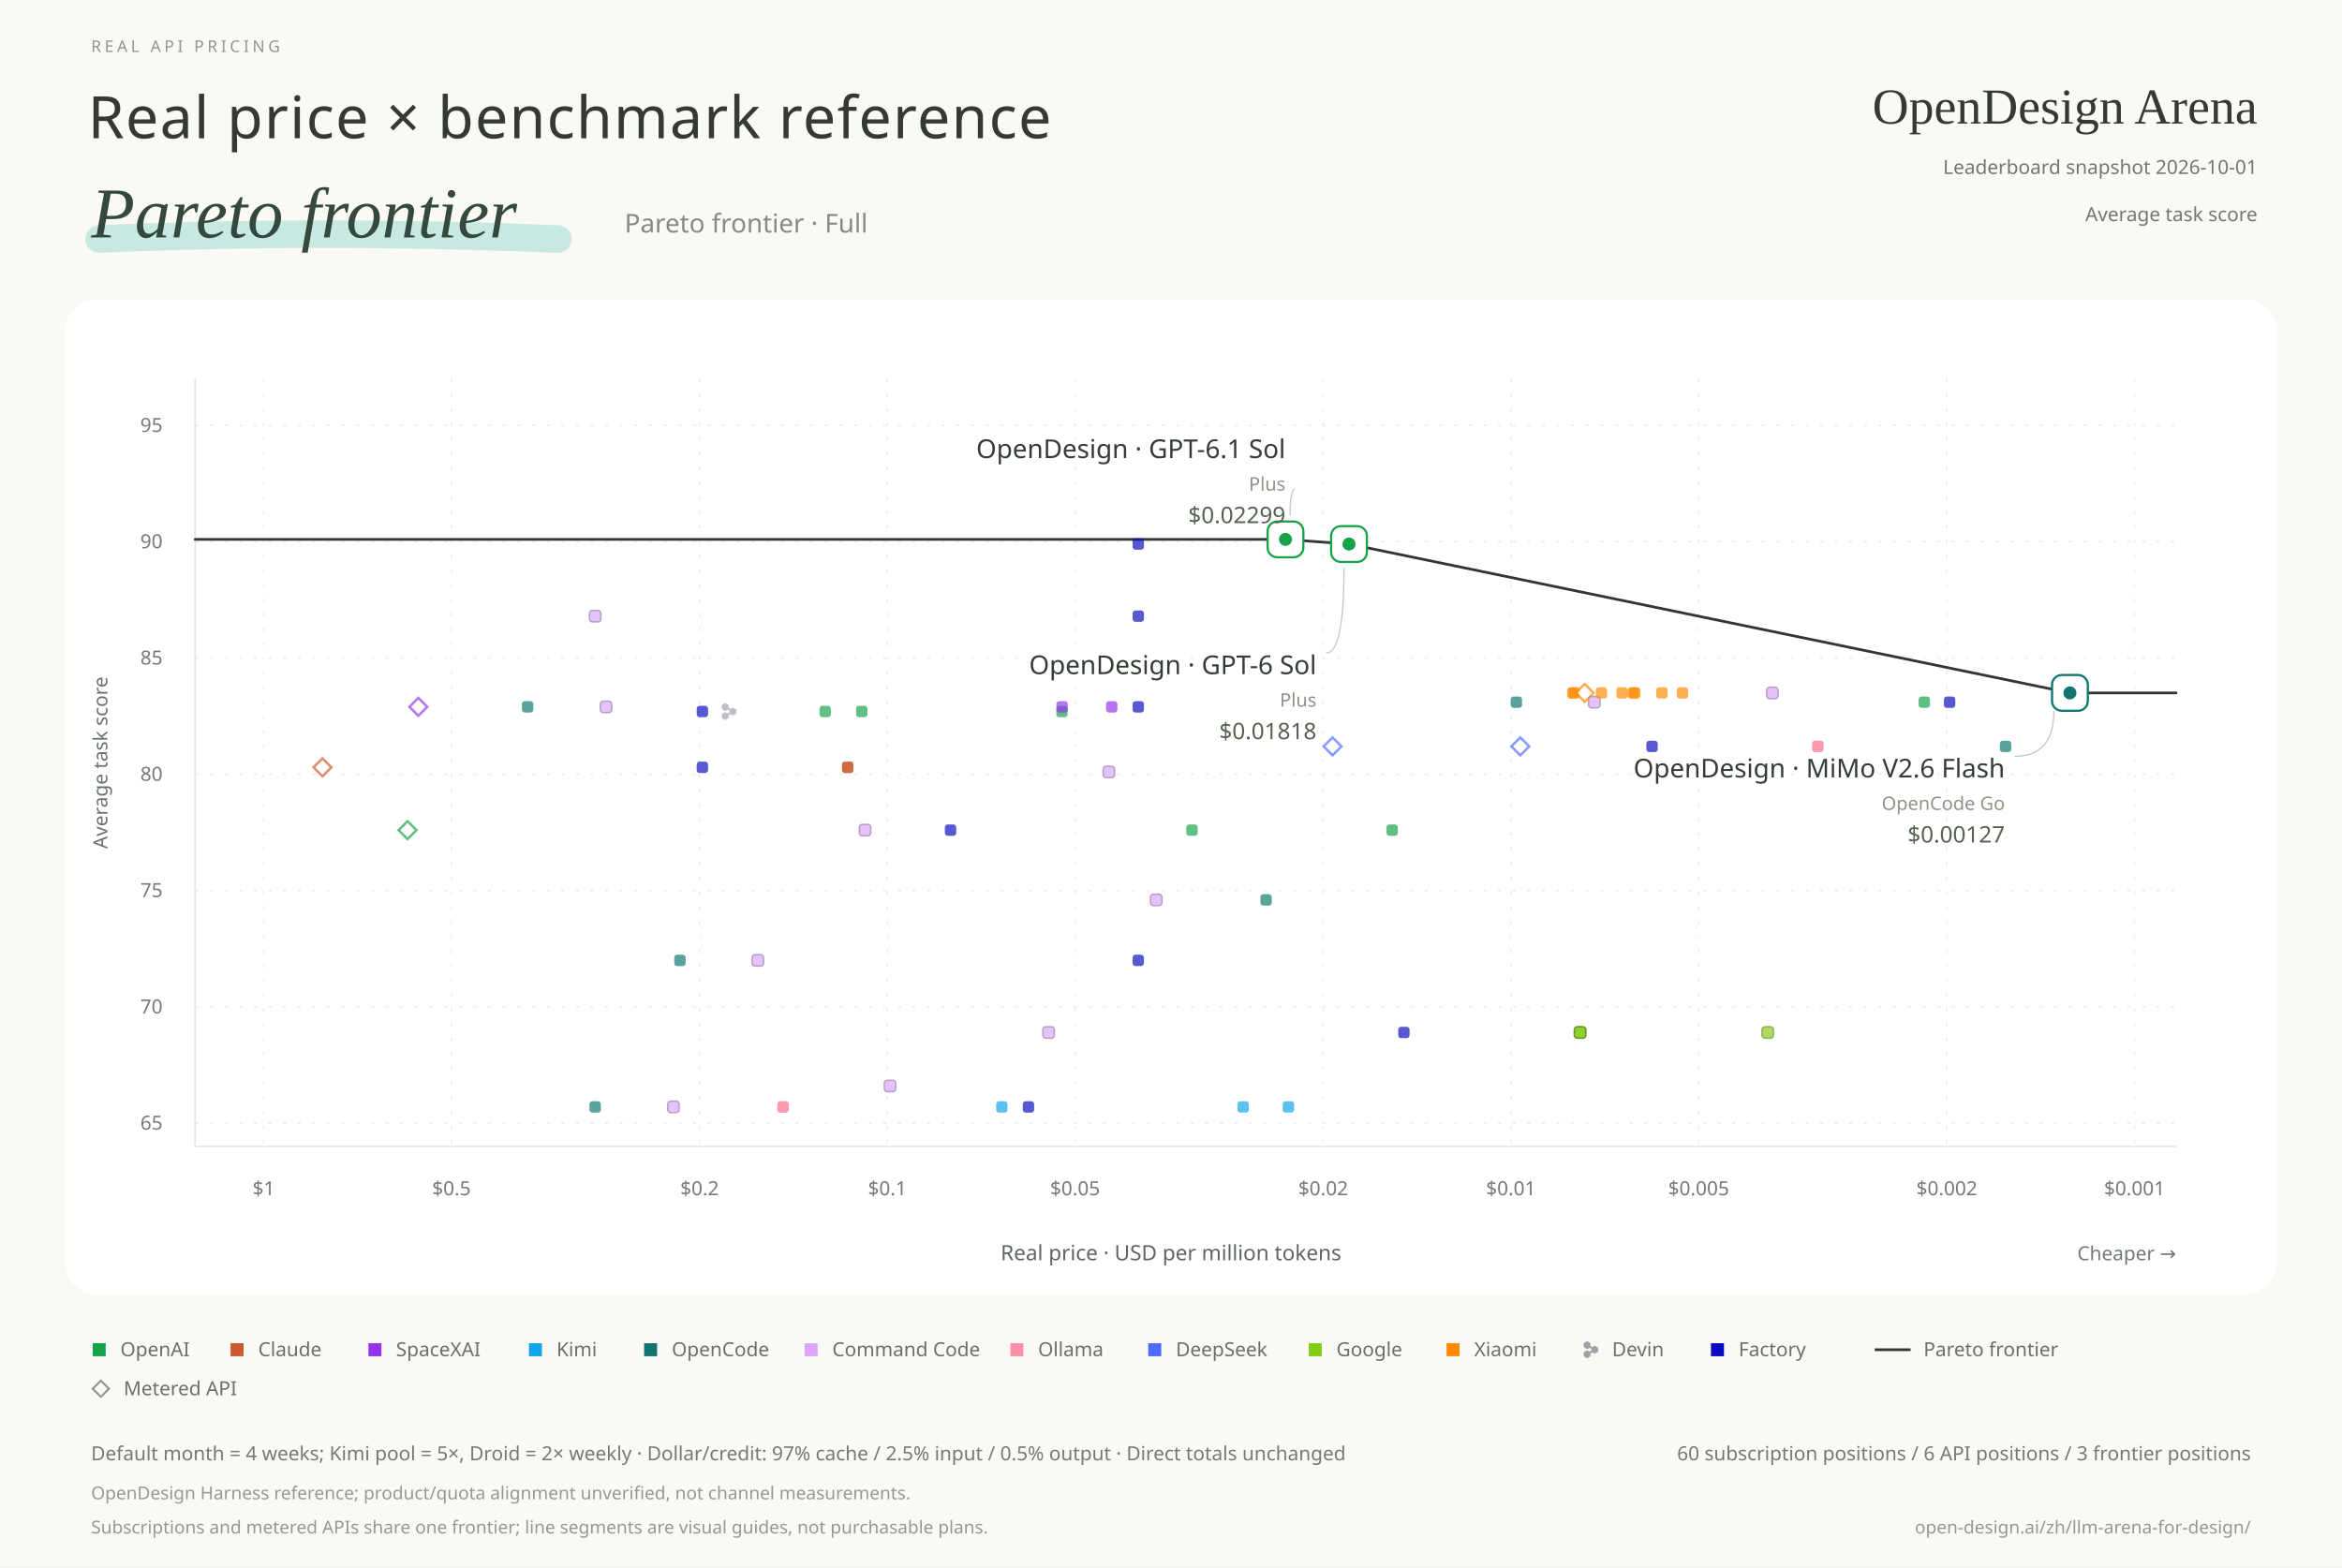
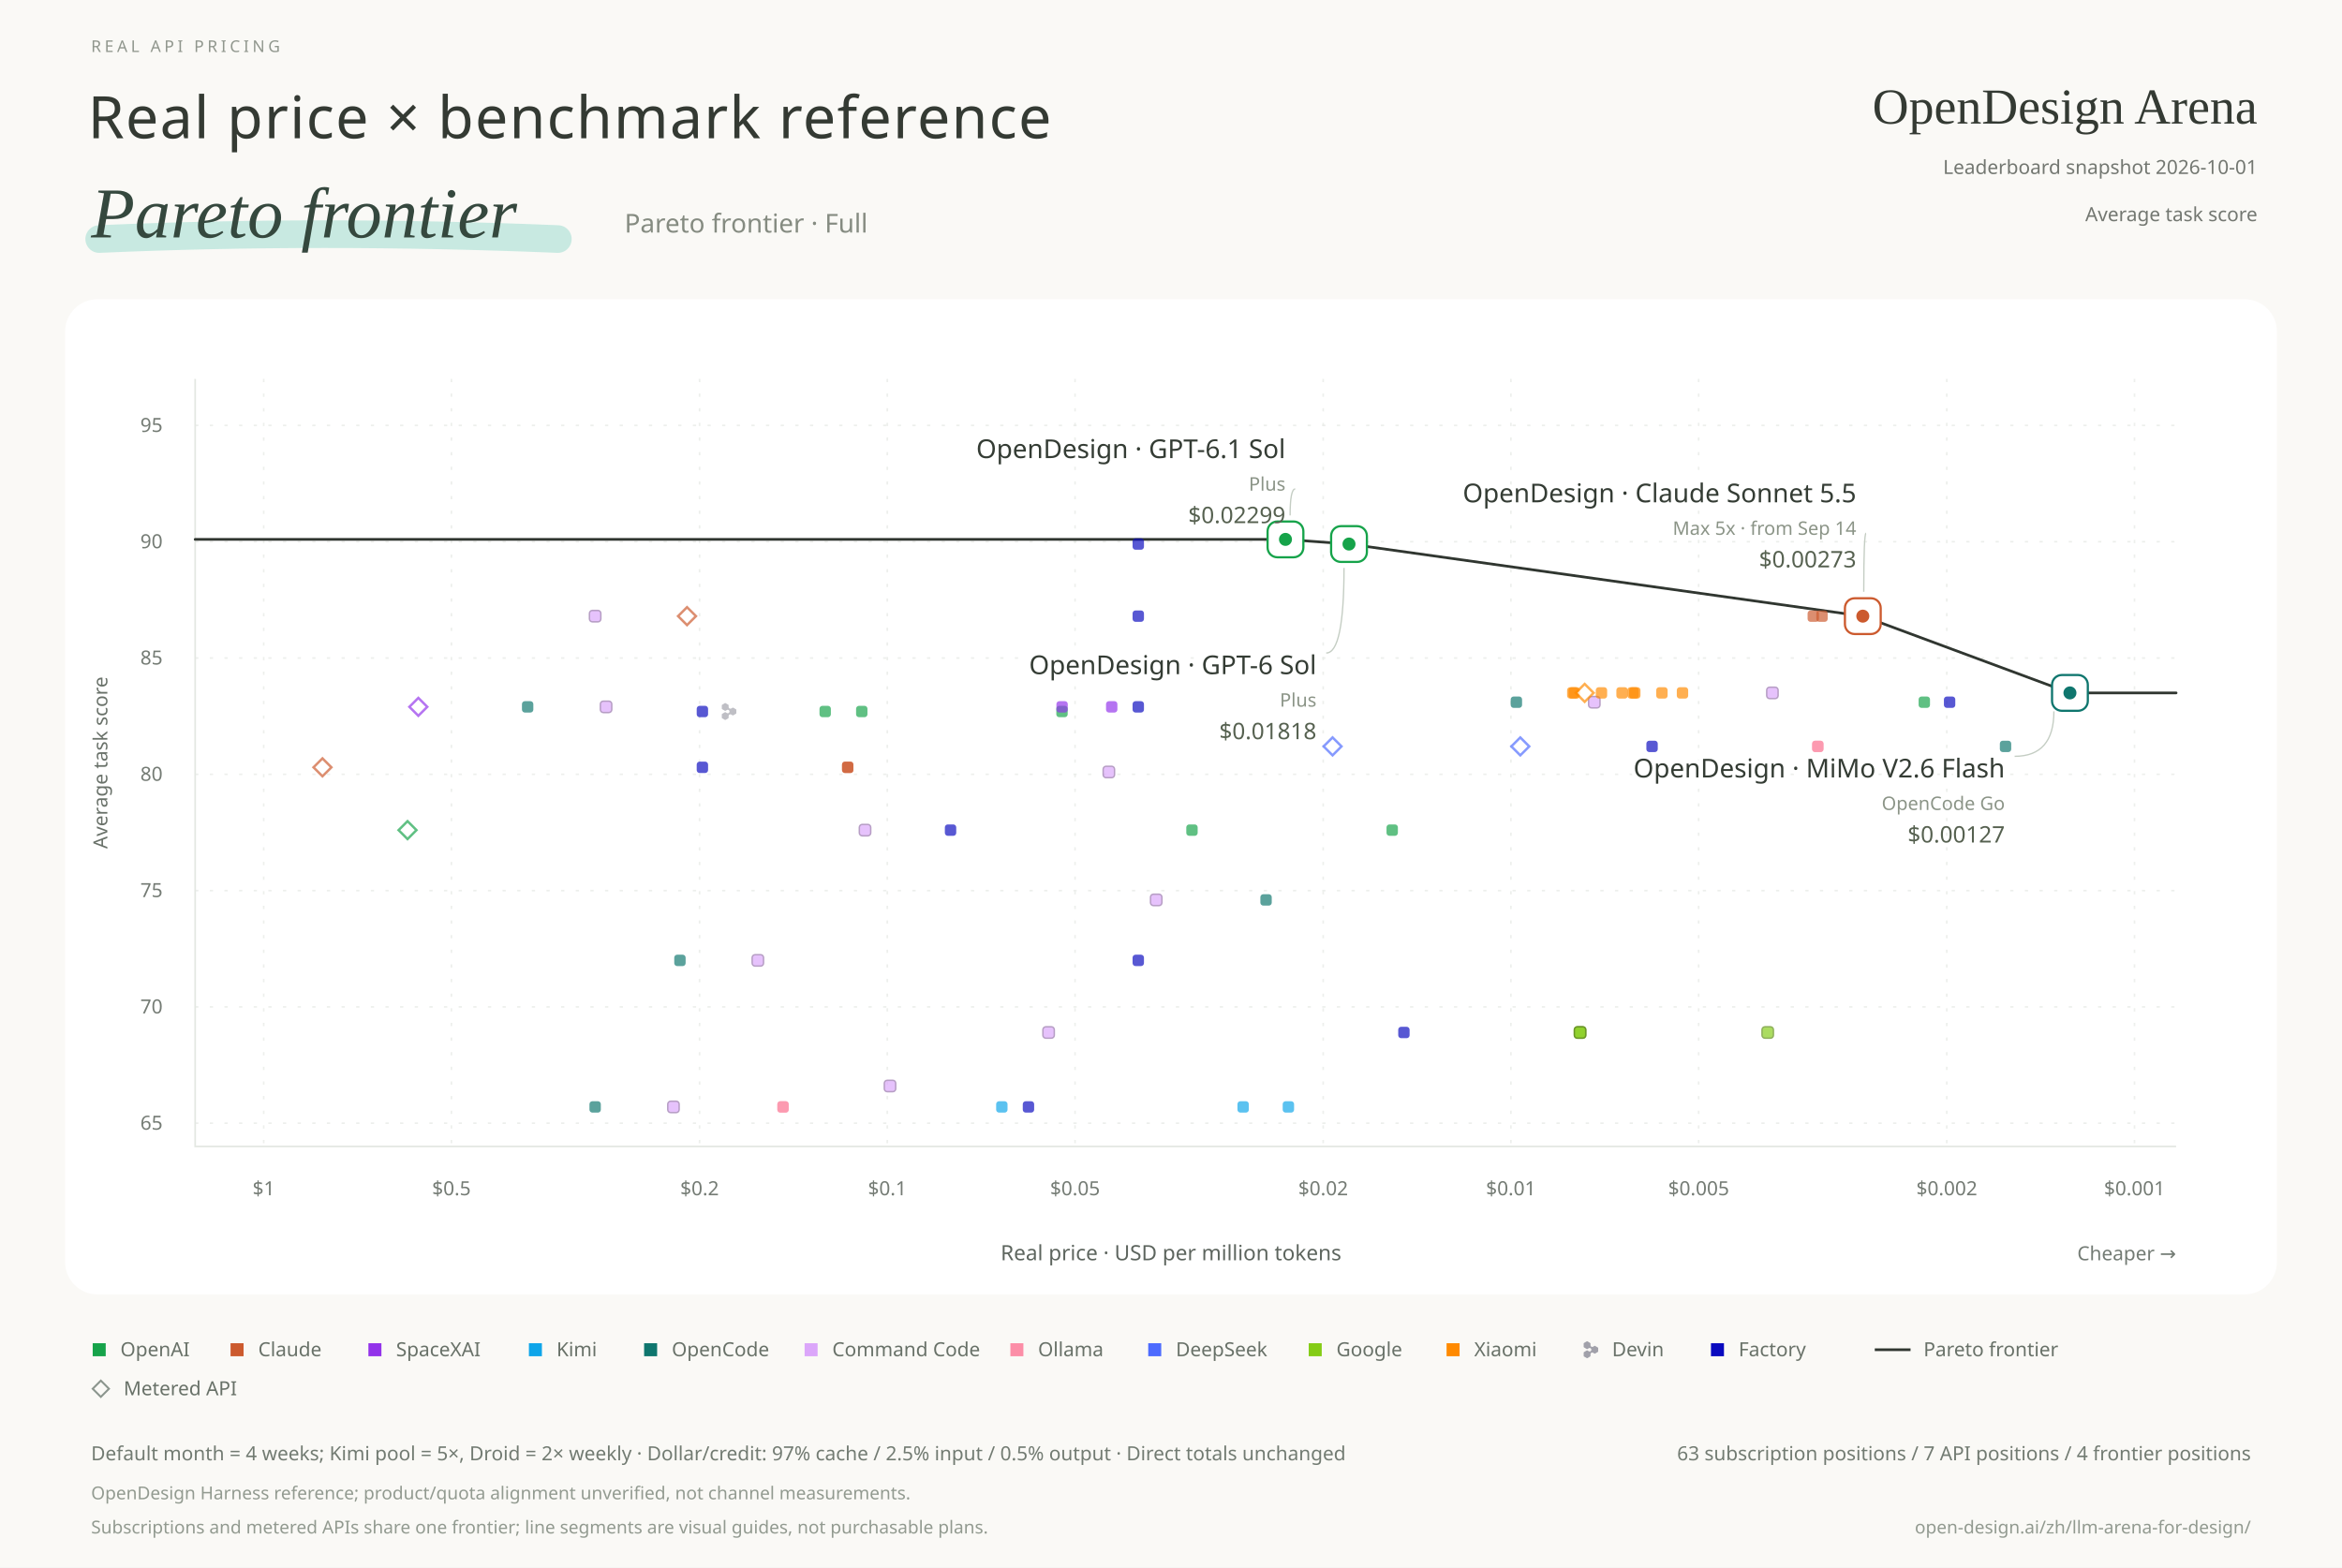
<svg xmlns="http://www.w3.org/2000/svg" width="1440" height="964" viewBox="0 0 1440 964" role="img" aria-labelledby="title desc">
  <style>text{font-family:"Microsoft YaHei","Segoe UI",sans-serif} .serif{font-family:"Times New Roman",serif} .number{font-family:"Segoe UI",sans-serif;font-variant-numeric:tabular-nums} .label-name{paint-order:stroke;stroke:#fff;stroke-width:5px;stroke-linejoin:round} .point:hover{opacity:1}</style>
  <rect width="1440" height="964" fill="#FAF9F6" />
  <text x="56.000" y="32.000" font-size="10" fill="#90968D" text-anchor="start" font-weight="400" letter-spacing="2.1">REAL API PRICING</text>
  <text x="54.000" y="85.000" font-size="36" fill="#343A33" text-anchor="start" font-weight="300" letter-spacing=".8">Real price × benchmark reference</text>
  <path d="M61 147 Q197 141 343 147" stroke="#9FDDD0" stroke-width="17" stroke-linecap="round" opacity=".55" fill="none" />
  <text x="56.000" y="146.000" font-size="44" fill="#35483E" text-anchor="start" font-weight="400" class="serif" font-style="italic">Pareto frontier</text>
  <text x="384.000" y="143.000" font-size="16" fill="#858B81" text-anchor="start" font-weight="300">Pareto frontier · Full</text>
  <text x="1388.000" y="76.000" font-size="31" fill="#343A33" text-anchor="end" font-weight="400" class="serif">OpenDesign Arena</text>
  <text x="1388.000" y="107.000" font-size="12" fill="#737771" text-anchor="end" font-weight="400">Leaderboard snapshot  2026-10-01</text>
  <text x="1388.000" y="136.000" font-size="12" fill="#737771" text-anchor="end" font-weight="400">Average task score</text>
  <rect x="40" y="184" width="1360" height="612" rx="20" fill="#FFFFFF" />
  <path d="M1312.430 233V705" stroke="#E8EBE7" stroke-dasharray="2 7" opacity=".8" />
  <text x="1312.430" y="735.000" font-size="12" fill="#747B74" text-anchor="middle" font-weight="400" class="number">$0.001</text>
  <path d="M1197.006 233V705" stroke="#E8EBE7" stroke-dasharray="2 7" opacity=".8" />
  <text x="1197.006" y="735.000" font-size="12" fill="#747B74" text-anchor="middle" font-weight="400" class="number">$0.002</text>
  <path d="M1044.425 233V705" stroke="#E8EBE7" stroke-dasharray="2 7" opacity=".8" />
  <text x="1044.425" y="735.000" font-size="12" fill="#747B74" text-anchor="middle" font-weight="400" class="number">$0.005</text>
  <path d="M929.001 233V705" stroke="#E8EBE7" stroke-dasharray="2 7" opacity=".8" />
  <text x="929.001" y="735.000" font-size="12" fill="#747B74" text-anchor="middle" font-weight="400" class="number">$0.01</text>
  <path d="M813.578 233V705" stroke="#E8EBE7" stroke-dasharray="2 7" opacity=".8" />
  <text x="813.578" y="735.000" font-size="12" fill="#747B74" text-anchor="middle" font-weight="400" class="number">$0.02</text>
  <path d="M660.997 233V705" stroke="#E8EBE7" stroke-dasharray="2 7" opacity=".8" />
  <text x="660.997" y="735.000" font-size="12" fill="#747B74" text-anchor="middle" font-weight="400" class="number">$0.05</text>
  <path d="M545.573 233V705" stroke="#E8EBE7" stroke-dasharray="2 7" opacity=".8" />
  <text x="545.573" y="735.000" font-size="12" fill="#747B74" text-anchor="middle" font-weight="400" class="number">$0.1</text>
  <path d="M430.150 233V705" stroke="#E8EBE7" stroke-dasharray="2 7" opacity=".8" />
  <text x="430.150" y="735.000" font-size="12" fill="#747B74" text-anchor="middle" font-weight="400" class="number">$0.2</text>
  <path d="M277.568 233V705" stroke="#E8EBE7" stroke-dasharray="2 7" opacity=".8" />
  <text x="277.568" y="735.000" font-size="12" fill="#747B74" text-anchor="middle" font-weight="400" class="number">$0.5</text>
  <path d="M162.145 233V705" stroke="#E8EBE7" stroke-dasharray="2 7" opacity=".8" />
  <text x="162.145" y="735.000" font-size="12" fill="#747B74" text-anchor="middle" font-weight="400" class="number">$1</text>
  <path d="M120 690.697H1338" stroke="#E8EBE7" stroke-dasharray="2 7" opacity=".8" />
  <text x="100.000" y="694.697" font-size="12" fill="#747B74" text-anchor="end" font-weight="400" class="number">65</text>
  <path d="M120 619.182H1338" stroke="#E8EBE7" stroke-dasharray="2 7" opacity=".8" />
  <text x="100.000" y="623.182" font-size="12" fill="#747B74" text-anchor="end" font-weight="400" class="number">70</text>
  <path d="M120 547.667H1338" stroke="#E8EBE7" stroke-dasharray="2 7" opacity=".8" />
  <text x="100.000" y="551.667" font-size="12" fill="#747B74" text-anchor="end" font-weight="400" class="number">75</text>
  <path d="M120 476.152H1338" stroke="#E8EBE7" stroke-dasharray="2 7" opacity=".8" />
  <text x="100.000" y="480.152" font-size="12" fill="#747B74" text-anchor="end" font-weight="400" class="number">80</text>
  <path d="M120 404.636H1338" stroke="#E8EBE7" stroke-dasharray="2 7" opacity=".8" />
  <text x="100.000" y="408.636" font-size="12" fill="#747B74" text-anchor="end" font-weight="400" class="number">85</text>
  <path d="M120 333.121H1338" stroke="#E8EBE7" stroke-dasharray="2 7" opacity=".8" />
  <text x="100.000" y="337.121" font-size="12" fill="#747B74" text-anchor="end" font-weight="400" class="number">90</text>
  <path d="M120 261.606H1338" stroke="#E8EBE7" stroke-dasharray="2 7" opacity=".8" />
  <text x="100.000" y="265.606" font-size="12" fill="#747B74" text-anchor="end" font-weight="400" class="number">95</text>
  <path d="M120 233V705H1338" fill="none" stroke="#E3E7E2" />
  <text x="66.000" y="469.000" font-size="12" fill="#697169" text-anchor="middle" font-weight="400" transform="rotate(-90 66 469.0)">Average task score</text>
  <text x="720.000" y="775.000" font-size="13" fill="#5D655E" text-anchor="middle" font-weight="400">Real price · USD per million tokens</text>
  <text x="1338.000" y="775.000" font-size="12" fill="#737B74" text-anchor="end" font-weight="400">Cheaper →</text>
-   <path id="frontier" d="M120.000,331.691 L790.388,331.691 L829.449,334.552 L1272.717,426.091 L1338.000,426.091" fill="none" stroke="#303630" stroke-width="1.65" stroke-linecap="round" stroke-linejoin="round" />
+   <path id="frontier" d="M120.000,331.691 L790.388,331.691 L829.449,334.552 L1145.365,378.891 L1272.717,426.091 L1338.000,426.091" fill="none" stroke="#303630" stroke-width="1.65" stroke-linecap="round" stroke-linejoin="round" />
  <g class="point" data-billing="subscription" data-frontier="false" data-price="0.032467532" data-score="77.6" data-x="732.897" data-y="510.479" transform="translate(732.897 510.479)">
    <rect x="-3.5" y="-3.5" width="7" height="7" rx="1.8" fill="#16A34A" opacity=".68" />
  </g>
  <g class="point" data-billing="subscription" data-frontier="false" data-price="0.015501473" data-score="77.6" data-x="856.007" data-y="510.479" transform="translate(856.007 510.479)">
    <rect x="-3.5" y="-3.5" width="7" height="7" rx="1.8" fill="#16A34A" opacity=".68" />
  </g>
  <g class="point" data-billing="subscription" data-frontier="false" data-price="0.12578616" data-score="82.7" data-x="507.371" data-y="437.533" transform="translate(507.371 437.533)">
    <rect x="-3.5" y="-3.5" width="7" height="7" rx="1.8" fill="#16A34A" opacity=".68" />
  </g>
  <g class="point" data-billing="subscription" data-frontier="true" data-price="0.018181818" data-score="89.9" data-x="829.449" data-y="334.552" transform="translate(829.449 334.552)">
    <rect x="-11" y="-11" width="22" height="22" rx="6" fill="#FFF" stroke="#16A34A" stroke-width="1.35" />
    <circle r="4" fill="#16A34A" />
  </g>
  <g class="point" data-billing="subscription" data-frontier="false" data-price="0.0021732044" data-score="83.1" data-x="1183.176" data-y="431.812" transform="translate(1183.176 431.812)">
    <rect x="-3.5" y="-3.5" width="7" height="7" rx="1.8" fill="#16A34A" opacity=".68" />
  </g>
  <g class="point" data-billing="subscription" data-frontier="true" data-price="0.022988506" data-score="90.1" data-x="790.388" data-y="331.691" transform="translate(790.388 331.691)">
    <rect x="-11" y="-11" width="22" height="22" rx="6" fill="#FFF" stroke="#16A34A" stroke-width="1.35" />
    <circle r="4" fill="#16A34A" />
  </g>
  <g class="point" data-billing="subscription" data-frontier="false" data-price="0.052465897" data-score="82.7" data-x="652.980" data-y="437.533" transform="translate(652.980 437.533)">
    <rect x="-3.5" y="-3.5" width="7" height="7" rx="1.8" fill="#16A34A" opacity=".68" />
  </g>
  <g class="point" data-billing="subscription" data-frontier="false" data-price="0.1793722" data-score="82.7" data-x="448.276" data-y="437.533" transform="translate(448.276 437.533)">
    <path transform="translate(-4.46 -5.23) scale(0.091)" d="M0 38.652V14.835C7.06768e-06 13.788 0.546 12.821 1.431 12.298L21.581 0.393C22.467 -0.131 23.558 -0.131 24.444 0.393L44.594 12.298C45.48 12.821 46.025 13.788 46.025 14.835V26.998C46.114 31.04 48.201 34.938 51.872 37.108C55.544 39.277 59.886 39.178 63.351 37.235L73.644 31.153C74.53 30.63 75.621 30.63 76.507 31.153L96.657 43.058C97.543 43.582 98.088 44.549 98.088 45.596V69.406C98.088 70.453 97.543 71.42 96.657 71.943L76.507 83.849C75.621 84.372 74.53 84.372 73.644 83.849L63.434 77.816C59.956 75.828 55.574 75.71 51.873 77.896C48.202 80.065 46.115 83.963 46.026 88.005V100.165C46.026 101.212 45.48 102.179 44.595 102.702L24.445 114.607C23.559 115.131 22.468 115.131 21.582 114.607L1.432 102.702C0.547 102.179 0.001 101.212 0.001 100.165V76.355C0.001 75.308 0.547 74.341 1.432 73.817L21.582 61.912C22.468 61.389 23.559 61.389 24.445 61.912L34.762 68.008C38.222 69.937 42.553 70.031 46.215 67.867C49.916 65.68 52.006 61.737 52.063 57.66C51.975 53.619 49.887 49.303 46.216 47.133C42.545 44.964 38.202 45.063 34.737 47.006L24.397 53.15C23.507 53.679 22.409 53.678 21.52 53.149L1.423 41.184C0.542 40.66 -7.06754e-06 39.695 0 38.652Z" fill="#A1A1AA" opacity="0.68" />
  </g>
  <g class="point" data-billing="subscription" data-frontier="false" data-price="0.0077450601" data-score="68.9" data-x="971.552" data-y="634.915" transform="translate(971.552 634.915)">
    <rect x="-3.5" y="-3.5" width="7" height="7" rx="1.8" fill="#84CC16" opacity=".68" stroke="#5A8B0F" stroke-width=".9" />
  </g>
  <g class="point" data-billing="subscription" data-frontier="false" data-price="0.0077481596" data-score="68.9" data-x="971.486" data-y="634.915" transform="translate(971.486 634.915)">
    <rect x="-3.5" y="-3.5" width="7" height="7" rx="1.8" fill="#84CC16" opacity=".68" stroke="#5A8B0F" stroke-width=".9" />
  </g>
  <g class="point" data-billing="subscription" data-frontier="false" data-price="0.0038742735" data-score="68.9" data-x="1086.901" data-y="634.915" transform="translate(1086.901 634.915)">
    <rect x="-3.5" y="-3.5" width="7" height="7" rx="1.8" fill="#84CC16" opacity=".68" stroke="#5A8B0F" stroke-width=".9" />
  </g>
  <g class="point" data-billing="subscription" data-frontier="false" data-price="0.11574074" data-score="80.3" data-x="521.231" data-y="471.861" transform="translate(521.231 471.861)">
    <rect x="-3.5" y="-3.5" width="7" height="7" rx="1.8" fill="#CC5A2E" opacity=".68" />
  </g>
  <g class="point" data-billing="subscription" data-frontier="false" data-price="0.052447552" data-score="82.9" data-x="653.038" data-y="434.673" transform="translate(653.038 434.673)">
    <rect x="-3.5" y="-3.5" width="7" height="7" rx="1.8" fill="#9333EA" opacity=".68" />
  </g>
  <g class="point" data-billing="subscription" data-frontier="false" data-price="0.043668122" data-score="82.9" data-x="683.544" data-y="434.673" transform="translate(683.544 434.673)">
    <rect x="-3.5" y="-3.5" width="7" height="7" rx="1.8" fill="#9333EA" opacity=".68" />
  </g>
  <g class="point" data-billing="subscription" data-frontier="false" data-price="0.026878015" data-score="65.7" data-x="764.358" data-y="680.685" transform="translate(764.358 680.685)">
    <rect x="-3.5" y="-3.5" width="7" height="7" rx="1.8" fill="#0EA5E9" opacity=".68" />
  </g>
  <g class="point" data-billing="subscription" data-frontier="false" data-price="0.065517241" data-score="65.7" data-x="615.988" data-y="680.685" transform="translate(615.988 680.685)">
    <rect x="-3.5" y="-3.5" width="7" height="7" rx="1.8" fill="#0EA5E9" opacity=".68" />
  </g>
  <g class="point" data-billing="subscription" data-frontier="false" data-price="0.022742936" data-score="65.7" data-x="792.176" data-y="680.685" transform="translate(792.176 680.685)">
    <rect x="-3.5" y="-3.5" width="7" height="7" rx="1.8" fill="#0EA5E9" opacity=".68" />
  </g>
  <g class="point" data-billing="subscription" data-frontier="false" data-price="0.37735849" data-score="82.9" data-x="324.429" data-y="434.673" transform="translate(324.429 434.673)">
    <rect x="-3.5" y="-3.5" width="7" height="7" rx="1.8" fill="#0F766E" opacity=".68" />
  </g>
  <g class="point" data-billing="subscription" data-frontier="false" data-price="0.0098000784" data-score="83.1" data-x="932.364" data-y="431.812" transform="translate(932.364 431.812)">
    <rect x="-3.5" y="-3.5" width="7" height="7" rx="1.8" fill="#0F766E" opacity=".68" />
  </g>
  <g class="point" data-billing="subscription" data-frontier="false" data-price="0.29411765" data-score="65.7" data-x="365.929" data-y="680.685" transform="translate(365.929 680.685)">
    <rect x="-3.5" y="-3.5" width="7" height="7" rx="1.8" fill="#0F766E" opacity=".68" />
  </g>
  <g class="point" data-billing="subscription" data-frontier="true" data-price="0.0012693255" data-score="83.5" data-x="1272.717" data-y="426.091" transform="translate(1272.717 426.091)">
    <rect x="-11" y="-11" width="22" height="22" rx="6" fill="#FFF" stroke="#0F766E" stroke-width="1.35" />
    <circle r="4" fill="#0F766E" />
  </g>
  <g class="point" data-billing="subscription" data-frontier="false" data-price="0.21505376" data-score="72" data-x="418.065" data-y="590.576" transform="translate(418.065 590.576)">
    <rect x="-3.5" y="-3.5" width="7" height="7" rx="1.8" fill="#0F766E" opacity=".68" />
  </g>
  <g class="point" data-billing="subscription" data-frontier="false" data-price="0.0016099948" data-score="81.2" data-x="1233.127" data-y="458.988" transform="translate(1233.127 458.988)">
    <rect x="-3.5" y="-3.5" width="7" height="7" rx="1.8" fill="#0F766E" opacity=".68" />
  </g>
  <g class="point" data-billing="subscription" data-frontier="false" data-price="0.024697456" data-score="74.6" data-x="778.447" data-y="553.388" transform="translate(778.447 553.388)">
    <rect x="-3.5" y="-3.5" width="7" height="7" rx="1.8" fill="#0F766E" opacity=".68" />
  </g>
  <g class="point" data-billing="subscription" data-frontier="false" data-price="0.10857763" data-score="77.6" data-x="531.869" data-y="510.479" transform="translate(531.869 510.479)">
    <rect x="-3.5" y="-3.5" width="7" height="7" rx="1.8" fill="#DBA6FA" opacity=".68" stroke="#9571AA" stroke-width=".9" />
  </g>
  <g class="point" data-billing="subscription" data-frontier="false" data-price="0.055126792" data-score="68.9" data-x="644.742" data-y="634.915" transform="translate(644.742 634.915)">
    <rect x="-3.5" y="-3.5" width="7" height="7" rx="1.8" fill="#DBA6FA" opacity=".68" stroke="#9571AA" stroke-width=".9" />
  </g>
  <g class="point" data-billing="subscription" data-frontier="false" data-price="0.16129032" data-score="72" data-x="465.970" data-y="590.576" transform="translate(465.970 590.576)">
    <rect x="-3.5" y="-3.5" width="7" height="7" rx="1.8" fill="#DBA6FA" opacity=".68" stroke="#9571AA" stroke-width=".9" />
  </g>
  <g class="point" data-billing="subscription" data-frontier="false" data-price="0.28248588" data-score="82.9" data-x="372.648" data-y="434.673" transform="translate(372.648 434.673)">
    <rect x="-3.5" y="-3.5" width="7" height="7" rx="1.8" fill="#DBA6FA" opacity=".68" stroke="#9571AA" stroke-width=".9" />
  </g>
  <g class="point" data-billing="subscription" data-frontier="false" data-price="0.0073502389" data-score="83.1" data-x="980.265" data-y="431.812" transform="translate(980.265 431.812)">
    <rect x="-3.5" y="-3.5" width="7" height="7" rx="1.8" fill="#DBA6FA" opacity=".68" stroke="#9571AA" stroke-width=".9" />
  </g>
  <g class="point" data-billing="subscription" data-frontier="false" data-price="0.03705076" data-score="74.6" data-x="710.908" data-y="553.388" transform="translate(710.908 553.388)">
    <rect x="-3.5" y="-3.5" width="7" height="7" rx="1.8" fill="#DBA6FA" opacity=".68" stroke="#9571AA" stroke-width=".9" />
  </g>
  <g class="point" data-billing="subscription" data-frontier="false" data-price="0.044130627" data-score="80.1" data-x="681.790" data-y="474.721" transform="translate(681.790 474.721)">
    <rect x="-3.5" y="-3.5" width="7" height="7" rx="1.8" fill="#DBA6FA" opacity=".68" stroke="#9571AA" stroke-width=".9" />
  </g>
  <g class="point" data-billing="subscription" data-frontier="false" data-price="0.099009901" data-score="66.6" data-x="547.230" data-y="667.812" transform="translate(547.230 667.812)">
    <rect x="-3.5" y="-3.5" width="7" height="7" rx="1.8" fill="#DBA6FA" opacity=".68" stroke="#9571AA" stroke-width=".9" />
  </g>
  <g class="point" data-billing="subscription" data-frontier="false" data-price="0.22026432" data-score="65.7" data-x="414.079" data-y="680.685" transform="translate(414.079 680.685)">
    <rect x="-3.5" y="-3.5" width="7" height="7" rx="1.8" fill="#DBA6FA" opacity=".68" stroke="#9571AA" stroke-width=".9" />
  </g>
  <g class="point" data-billing="subscription" data-frontier="false" data-price="0.0038079281" data-score="83.5" data-x="1089.777" data-y="426.091" transform="translate(1089.777 426.091)">
    <rect x="-3.5" y="-3.5" width="7" height="7" rx="1.8" fill="#DBA6FA" opacity=".68" stroke="#9571AA" stroke-width=".9" />
  </g>
  <g class="point" data-billing="subscription" data-frontier="false" data-price="0.29411765" data-score="86.8" data-x="365.929" data-y="378.891" transform="translate(365.929 378.891)">
    <rect x="-3.5" y="-3.5" width="7" height="7" rx="1.8" fill="#DBA6FA" opacity=".68" stroke="#9571AA" stroke-width=".9" />
  </g>
  <g class="point" data-billing="subscription" data-frontier="false" data-price="0.0032199897" data-score="81.2" data-x="1117.704" data-y="458.988" transform="translate(1117.704 458.988)">
    <rect x="-3.5" y="-3.5" width="7" height="7" rx="1.8" fill="#FC8EA7" opacity=".68" />
  </g>
  <g class="point" data-billing="subscription" data-frontier="false" data-price="0.14695077" data-score="65.7" data-x="481.475" data-y="680.685" transform="translate(481.475 680.685)">
    <rect x="-3.5" y="-3.5" width="7" height="7" rx="1.8" fill="#FC8EA7" opacity=".68" />
  </g>
  <g class="point" data-billing="subscription" data-frontier="false" data-price="0.0032200001" data-score="81.2" data-x="1117.703" data-y="458.988" transform="translate(1117.703 458.988)">
    <rect x="-3.5" y="-3.5" width="7" height="7" rx="1.8" fill="#FC8EA7" opacity=".68" />
  </g>
  <g class="point" data-billing="subscription" data-frontier="false" data-price="0.14699397" data-score="65.7" data-x="481.426" data-y="680.685" transform="translate(481.426 680.685)">
    <rect x="-3.5" y="-3.5" width="7" height="7" rx="1.8" fill="#FC8EA7" opacity=".68" />
  </g>
  <g class="point" data-billing="subscription" data-frontier="false" data-price="0.0079575597" data-score="83.5" data-x="967.045" data-y="426.091" transform="translate(967.045 426.091)">
    <rect x="-3.5" y="-3.5" width="7" height="7" rx="1.8" fill="#FF8A00" opacity=".68" />
  </g>
  <g class="point" data-billing="subscription" data-frontier="false" data-price="0.0063694268" data-score="83.5" data-x="1004.115" data-y="426.091" transform="translate(1004.115 426.091)">
    <rect x="-3.5" y="-3.5" width="7" height="7" rx="1.8" fill="#FF8A00" opacity=".68" />
  </g>
  <g class="point" data-billing="subscription" data-frontier="false" data-price="0.0079129575" data-score="83.5" data-x="967.981" data-y="426.091" transform="translate(967.981 426.091)">
    <rect x="-3.5" y="-3.5" width="7" height="7" rx="1.8" fill="#FF8A00" opacity=".68" />
  </g>
  <g class="point" data-billing="subscription" data-frontier="false" data-price="0.0063291139" data-score="83.5" data-x="1005.172" data-y="426.091" transform="translate(1005.172 426.091)">
    <rect x="-3.5" y="-3.5" width="7" height="7" rx="1.8" fill="#FF8A00" opacity=".68" />
  </g>
  <g class="point" data-billing="subscription" data-frontier="false" data-price="0.0071581961" data-score="83.5" data-x="984.674" data-y="426.091" transform="translate(984.674 426.091)">
    <rect x="-3.5" y="-3.5" width="7" height="7" rx="1.8" fill="#FF8A00" opacity=".68" />
  </g>
  <g class="point" data-billing="subscription" data-frontier="false" data-price="0.005726065" data-score="83.5" data-x="1021.846" data-y="426.091" transform="translate(1021.846 426.091)">
    <rect x="-3.5" y="-3.5" width="7" height="7" rx="1.8" fill="#FF8A00" opacity=".68" />
  </g>
  <g class="point" data-billing="subscription" data-frontier="false" data-price="0.0066339392" data-score="83.5" data-x="997.339" data-y="426.091" transform="translate(997.339 426.091)">
    <rect x="-3.5" y="-3.5" width="7" height="7" rx="1.8" fill="#FF8A00" opacity=".68" />
  </g>
  <g class="point" data-billing="subscription" data-frontier="false" data-price="0.0053072922" data-score="83.5" data-x="1034.493" data-y="426.091" transform="translate(1034.493 426.091)">
    <rect x="-3.5" y="-3.5" width="7" height="7" rx="1.8" fill="#FF8A00" opacity=".68" />
  </g>
  <g class="point" data-billing="subscription" data-frontier="false" data-price="0.11575414" data-score="80.3" data-x="521.211" data-y="471.861" transform="translate(521.211 471.861)">
    <rect x="-3.5" y="-3.5" width="7" height="7" rx="1.8" fill="#CC5A2E" opacity=".68" />
  </g>
+   <g class="point" data-billing="subscription" data-frontier="false" data-price="0.0032743942" data-score="86.8" data-x="1114.914" data-y="378.891" transform="translate(1114.914 378.891)">
+     <rect x="-3.5" y="-3.5" width="7" height="7" rx="1.8" fill="#CC5A2E" opacity=".68" />
+   </g>
+   <g class="point" data-billing="subscription" data-frontier="false" data-price="0.0031707781" data-score="86.8" data-x="1120.269" data-y="378.891" transform="translate(1120.269 378.891)">
+     <rect x="-3.5" y="-3.5" width="7" height="7" rx="1.8" fill="#CC5A2E" opacity=".68" />
+   </g>
+   <g class="point" data-billing="subscription" data-frontier="true" data-price="0.0027271736" data-score="86.8" data-x="1145.365" data-y="378.891" transform="translate(1145.365 378.891)">
+     <rect x="-11" y="-11" width="22" height="22" rx="6" fill="#FFF" stroke="#CC5A2E" stroke-width="1.35" />
+     <circle r="4" fill="#CC5A2E" />
+   </g>
  <g class="point" data-billing="subscription" data-frontier="false" data-price="0.10989011" data-score="82.7" data-x="529.868" data-y="437.533" transform="translate(529.868 437.533)">
    <rect x="-3.5" y="-3.5" width="7" height="7" rx="1.8" fill="#16A34A" opacity=".68" />
  </g>
  <g class="point" data-billing="subscription" data-frontier="false" data-price="0.19794141" data-score="80.3" data-x="431.873" data-y="471.861" transform="translate(431.873 471.861)">
    <rect x="-3.5" y="-3.5" width="7" height="7" rx="1.8" fill="#0A0ABF" opacity=".68" />
  </g>
  <g class="point" data-billing="subscription" data-frontier="false" data-price="0.039588282" data-score="86.8" data-x="699.877" data-y="378.891" transform="translate(699.877 378.891)">
    <rect x="-3.5" y="-3.5" width="7" height="7" rx="1.8" fill="#0A0ABF" opacity=".68" />
  </g>
  <g class="point" data-billing="subscription" data-frontier="false" data-price="0.19794141" data-score="82.7" data-x="431.873" data-y="437.533" transform="translate(431.873 437.533)">
    <rect x="-3.5" y="-3.5" width="7" height="7" rx="1.8" fill="#0A0ABF" opacity=".68" />
  </g>
  <g class="point" data-billing="subscription" data-frontier="false" data-price="0.039588282" data-score="89.9" data-x="699.877" data-y="334.552" transform="translate(699.877 334.552)">
    <rect x="-3.5" y="-3.5" width="7" height="7" rx="1.8" fill="#0A0ABF" opacity=".68" />
  </g>
  <g class="point" data-billing="subscription" data-frontier="false" data-price="0.0019794141" data-score="83.1" data-x="1198.729" data-y="431.812" transform="translate(1198.729 431.812)">
    <rect x="-3.5" y="-3.5" width="7" height="7" rx="1.8" fill="#0A0ABF" opacity=".68" />
  </g>
  <g class="point" data-billing="subscription" data-frontier="false" data-price="0.079176564" data-score="77.6" data-x="584.454" data-y="510.479" transform="translate(584.454 510.479)">
    <rect x="-3.5" y="-3.5" width="7" height="7" rx="1.8" fill="#0A0ABF" opacity=".68" />
  </g>
  <g class="point" data-billing="subscription" data-frontier="false" data-price="0.014845606" data-score="68.9" data-x="863.206" data-y="634.915" transform="translate(863.206 634.915)">
    <rect x="-3.5" y="-3.5" width="7" height="7" rx="1.8" fill="#0A0ABF" opacity=".68" />
  </g>
  <g class="point" data-billing="subscription" data-frontier="false" data-price="0.039588282" data-score="82.9" data-x="699.877" data-y="434.673" transform="translate(699.877 434.673)">
    <rect x="-3.5" y="-3.5" width="7" height="7" rx="1.8" fill="#0A0ABF" opacity=".68" />
  </g>
  <g class="point" data-billing="subscription" data-frontier="false" data-price="0.059382423" data-score="65.7" data-x="632.359" data-y="680.685" transform="translate(632.359 680.685)">
    <rect x="-3.5" y="-3.5" width="7" height="7" rx="1.8" fill="#0A0ABF" opacity=".68" />
  </g>
  <g class="point" data-billing="subscription" data-frontier="false" data-price="0.039588282" data-score="72" data-x="699.877" data-y="590.576" transform="translate(699.877 590.576)">
    <rect x="-3.5" y="-3.5" width="7" height="7" rx="1.8" fill="#0A0ABF" opacity=".68" />
  </g>
  <g class="point" data-billing="subscription" data-frontier="false" data-price="0.0059382423" data-score="81.2" data-x="1015.787" data-y="458.988" transform="translate(1015.787 458.988)">
    <rect x="-3.5" y="-3.5" width="7" height="7" rx="1.8" fill="#0A0ABF" opacity=".68" />
  </g>
  <g class="point" data-billing="metered" data-frontier="false" data-price="0.00966" data-score="81.2" data-x="934.762" data-y="458.988" transform="translate(934.762 458.988)">
    <path d="M0 -5.5L5.5 0 0 5.5 -5.5 0Z" fill="white" stroke="#4D6BFE" stroke-width="1.5" opacity=".68" />
  </g>
  <g class="point" data-billing="metered" data-frontier="false" data-price="0.01932" data-score="81.2" data-x="819.338" data-y="458.988" transform="translate(819.338 458.988)">
    <path d="M0 -5.5L5.5 0 0 5.5 -5.5 0Z" fill="white" stroke="#4D6BFE" stroke-width="1.5" opacity=".68" />
  </g>
  <g class="point" data-billing="metered" data-frontier="false" data-price="0.588" data-score="77.6" data-x="250.572" data-y="510.479" transform="translate(250.572 510.479)">
    <path d="M0 -5.5L5.5 0 0 5.5 -5.5 0Z" fill="white" stroke="#16A34A" stroke-width="1.5" opacity=".68" />
  </g>
  <g class="point" data-billing="metered" data-frontier="false" data-price="0.565" data-score="82.9" data-x="257.216" data-y="434.673" transform="translate(257.216 434.673)">
    <path d="M0 -5.5L5.5 0 0 5.5 -5.5 0Z" fill="white" stroke="#9333EA" stroke-width="1.5" opacity=".68" />
  </g>
  <g class="point" data-billing="metered" data-frontier="false" data-price="0.007616" data-score="83.5" data-x="974.351" data-y="426.091" transform="translate(974.351 426.091)">
    <path d="M0 -5.5L5.5 0 0 5.5 -5.5 0Z" fill="white" stroke="#FF8A00" stroke-width="1.5" opacity=".68" />
  </g>
  <g class="point" data-billing="metered" data-frontier="false" data-price="0.805" data-score="80.3" data-x="198.265" data-y="471.861" transform="translate(198.265 471.861)">
+     <path d="M0 -5.5L5.5 0 0 5.5 -5.5 0Z" fill="white" stroke="#CC5A2E" stroke-width="1.5" opacity=".68" />
+   </g>
+   <g class="point" data-billing="metered" data-frontier="false" data-price="0.2095" data-score="86.8" data-x="422.422" data-y="378.891" transform="translate(422.422 378.891)">
    <path d="M0 -5.5L5.5 0 0 5.5 -5.5 0Z" fill="white" stroke="#CC5A2E" stroke-width="1.5" opacity=".68" />
  </g>
  <g class="front-label" data-model="gpt-6.1-sol">
    <path d="M793.238,316.964Q793.238,300.691 796.388,300.691" stroke="#C4CDC3" stroke-width=".8" fill="none" />
    <text x="790.388" y="281.691" font-size="16" fill="#343C34" text-anchor="end" font-weight="400" class="label-name">OpenDesign · GPT-6.1 Sol</text>
    <text x="790.388" y="301.691" font-size="11.5" fill="#8B9487" text-anchor="end" font-weight="400">Plus</text>
    <text x="790.388" y="321.691" font-size="14" fill="#566150" text-anchor="end" font-weight="400" class="number">$0.02299</text>
  </g>
  <g class="front-label" data-model="gpt-6-sol">
    <path d="M826.381,349.234Q826.381,401.552 815.449,401.552" stroke="#C4CDC3" stroke-width=".8" fill="none" />
    <text x="809.449" y="414.552" font-size="16" fill="#343C34" text-anchor="end" font-weight="400" class="label-name">OpenDesign · GPT-6 Sol</text>
    <text x="809.449" y="434.552" font-size="11.5" fill="#8B9487" text-anchor="end" font-weight="400">Plus</text>
    <text x="809.449" y="454.552" font-size="14" fill="#566150" text-anchor="end" font-weight="400" class="number">$0.01818</text>
+   </g>
+   <g class="front-label" data-model="claude-sonnet-5.5">
+     <path d="M1145.953,363.902Q1145.953,327.891 1147.365,327.891" stroke="#C4CDC3" stroke-width=".8" fill="none" />
+     <text x="1141.365" y="308.891" font-size="16" fill="#343C34" text-anchor="end" font-weight="400" class="label-name">OpenDesign · Claude Sonnet 5.5</text>
+     <text x="1141.365" y="328.891" font-size="11.5" fill="#8B9487" text-anchor="end" font-weight="400">Max 5x · from Sep 14</text>
+     <text x="1141.365" y="348.891" font-size="14" fill="#566150" text-anchor="end" font-weight="400" class="number">$0.00273</text>
  </g>
  <g class="front-label" data-model="mimo-v2.6-flash">
    <path d="M1262.860,437.398Q1262.860,465.091 1238.717,465.091" stroke="#C4CDC3" stroke-width=".8" fill="none" />
    <text x="1232.717" y="478.091" font-size="16" fill="#343C34" text-anchor="end" font-weight="400" class="label-name">OpenDesign · MiMo V2.6 Flash</text>
    <text x="1232.717" y="498.091" font-size="11.5" fill="#8B9487" text-anchor="end" font-weight="400">OpenCode Go</text>
    <text x="1232.717" y="518.091" font-size="14" fill="#566150" text-anchor="end" font-weight="400" class="number">$0.00127</text>
  </g>
  <rect x="57" y="826" width="8" height="8" fill="#16A34A" />
  <text x="74.000" y="834.000" font-size="12" fill="#687168" text-anchor="start" font-weight="400">OpenAI</text>
  <rect x="141.76" y="826" width="8" height="8" fill="#CC5A2E" />
  <text x="158.760" y="834.000" font-size="12" fill="#687168" text-anchor="start" font-weight="400">Claude</text>
  <rect x="226.52" y="826" width="8" height="8" fill="#9333EA" />
  <text x="243.520" y="834.000" font-size="12" fill="#687168" text-anchor="start" font-weight="400">SpaceXAI</text>
  <rect x="325.2" y="826" width="8" height="8" fill="#0EA5E9" />
  <text x="342.200" y="834.000" font-size="12" fill="#687168" text-anchor="start" font-weight="400">Kimi</text>
  <rect x="396.04" y="826" width="8" height="8" fill="#0F766E" />
  <text x="413.040" y="834.000" font-size="12" fill="#687168" text-anchor="start" font-weight="400">OpenCode</text>
  <rect x="494.72" y="826" width="8" height="8" fill="#DBA6FA" />
  <text x="511.720" y="834.000" font-size="12" fill="#687168" text-anchor="start" font-weight="400">Command Code</text>
  <rect x="621.24" y="826" width="8" height="8" fill="#FC8EA7" />
  <text x="638.240" y="834.000" font-size="12" fill="#687168" text-anchor="start" font-weight="400">Ollama</text>
  <rect x="706.0" y="826" width="8" height="8" fill="#4D6BFE" />
  <text x="723.000" y="834.000" font-size="12" fill="#687168" text-anchor="start" font-weight="400">DeepSeek</text>
  <rect x="804.68" y="826" width="8" height="8" fill="#84CC16" />
  <text x="821.680" y="834.000" font-size="12" fill="#687168" text-anchor="start" font-weight="400">Google</text>
  <rect x="889.44" y="826" width="8" height="8" fill="#FF8A00" />
  <text x="906.440" y="834.000" font-size="12" fill="#687168" text-anchor="start" font-weight="400">Xiaomi</text>
  <path transform="translate(973.74 824.77) scale(0.091)" d="M0 38.652V14.835C7.06768e-06 13.788 0.546 12.821 1.431 12.298L21.581 0.393C22.467 -0.131 23.558 -0.131 24.444 0.393L44.594 12.298C45.48 12.821 46.025 13.788 46.025 14.835V26.998C46.114 31.04 48.201 34.938 51.872 37.108C55.544 39.277 59.886 39.178 63.351 37.235L73.644 31.153C74.53 30.63 75.621 30.63 76.507 31.153L96.657 43.058C97.543 43.582 98.088 44.549 98.088 45.596V69.406C98.088 70.453 97.543 71.42 96.657 71.943L76.507 83.849C75.621 84.372 74.53 84.372 73.644 83.849L63.434 77.816C59.956 75.828 55.574 75.71 51.873 77.896C48.202 80.065 46.115 83.963 46.026 88.005V100.165C46.026 101.212 45.48 102.179 44.595 102.702L24.445 114.607C23.559 115.131 22.468 115.131 21.582 114.607L1.432 102.702C0.547 102.179 0.001 101.212 0.001 100.165V76.355C0.001 75.308 0.547 74.341 1.432 73.817L21.582 61.912C22.468 61.389 23.559 61.389 24.445 61.912L34.762 68.008C38.222 69.937 42.553 70.031 46.215 67.867C49.916 65.68 52.006 61.737 52.063 57.66C51.975 53.619 49.887 49.303 46.216 47.133C42.545 44.964 38.202 45.063 34.737 47.006L24.397 53.15C23.507 53.679 22.409 53.678 21.52 53.149L1.423 41.184C0.542 40.66 -7.06754e-06 39.695 0 38.652Z" fill="#A1A1AA" opacity="1.0" />
  <text x="991.200" y="834.000" font-size="12" fill="#687168" text-anchor="start" font-weight="400">Devin</text>
  <rect x="1052.0" y="826" width="8" height="8" fill="#0A0ABF" />
  <text x="1069.000" y="834.000" font-size="12" fill="#687168" text-anchor="start" font-weight="400">Factory</text>
  <path d="M1152.72 830h22" stroke="#303630" stroke-width="1.65" />
  <text x="1182.720" y="834.000" font-size="12" fill="#687168" text-anchor="start" font-weight="400">Pareto frontier</text>
  <path d="M62 849l5 5-5 5-5-5Z" fill="none" stroke="#8B958D" stroke-width="1.2" />
  <text x="76.000" y="858.000" font-size="12" fill="#687168" text-anchor="start" font-weight="400">Metered API</text>
  <text x="56.000" y="898.000" font-size="12" fill="#727B72" text-anchor="start" font-weight="400">Default month = 4 weeks; Kimi pool = 5×, Droid = 2× weekly · Dollar/credit: 97% cache / 2.5% input / 0.5% output · Direct totals unchanged</text>
-   <text x="1384.000" y="898.000" font-size="12" fill="#727B72" text-anchor="end" font-weight="400">60 subscription positions / 6 API positions / 3 frontier positions</text>
+   <text x="1384.000" y="898.000" font-size="12" fill="#727B72" text-anchor="end" font-weight="400">63 subscription positions / 7 API positions / 4 frontier positions</text>
  <text x="56.000" y="922.000" font-size="11" fill="#929A90" text-anchor="start" font-weight="400">OpenDesign Harness reference; product/quota alignment unverified, not channel measurements.</text>
  <text x="56.000" y="943.000" font-size="11" fill="#929A90" text-anchor="start" font-weight="400">Subscriptions and metered APIs share one frontier; line segments are visual guides, not purchasable plans.</text>
  <text x="1384.000" y="943.000" font-size="11" fill="#929A90" text-anchor="end" font-weight="400">open-design.ai/zh/llm-arena-for-design/</text>
</svg>
